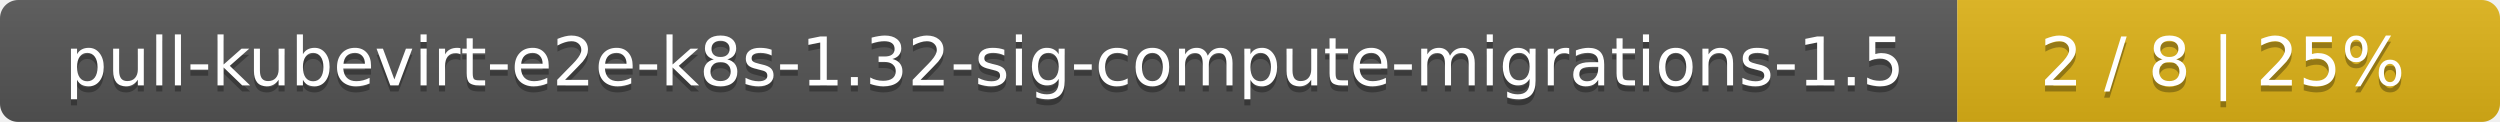
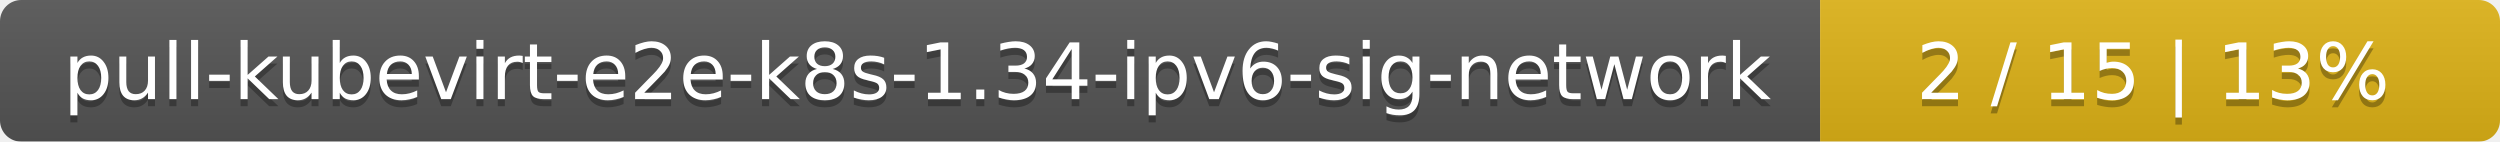
- <svg xmlns="http://www.w3.org/2000/svg" width="410" height="20">
+ <svg xmlns="http://www.w3.org/2000/svg" width="353" height="20">
  <linearGradient id="smooth" x2="0" y2="100%">
    <stop offset="0" stop-color="#bbb" stop-opacity=".1" />
    <stop offset="1" stop-opacity=".1" />
  </linearGradient>
  <mask id="round">
-     <rect width="410" height="20" rx="3" fill="#fff" />
+     <rect width="353" height="20" rx="3" fill="#fff" />
  </mask>
  <g mask="url(#round)">
-     <rect width="321" height="20" fill="#555" />
-     <rect x="321" width="89" height="20" fill="#dfb317" />
-     <rect width="410" height="20" fill="url(#smooth)" />
+     <rect width="257" height="20" fill="#555" />
+     <rect x="257" width="96" height="20" fill="#dfb317" />
+     <rect width="353" height="20" fill="url(#smooth)" />
  </g>
  <g fill="#fff" text-anchor="middle" font-family="DejaVu Sans,Verdana,Geneva,sans-serif" font-size="11">
-     <text x="161.5" y="15" fill="#010101" fill-opacity=".3">pull-kubevirt-e2e-k8s-1.32-sig-compute-migrations-1.5</text>
-     <text x="161.5" y="14">pull-kubevirt-e2e-k8s-1.32-sig-compute-migrations-1.5</text>
-     <text x="364.5" y="15" fill="#010101" fill-opacity=".3">2 / 8    |    25%</text>
-     <text x="364.5" y="14">2 / 8    |    25%</text>
+     <text x="129.5" y="15" fill="#010101" fill-opacity=".3">pull-kubevirt-e2e-k8s-1.34-ipv6-sig-network</text>
+     <text x="129.5" y="14">pull-kubevirt-e2e-k8s-1.34-ipv6-sig-network</text>
+     <text x="304" y="15" fill="#010101" fill-opacity=".3">2 / 15    |    13%</text>
+     <text x="304" y="14">2 / 15    |    13%</text>
  </g>
</svg>
